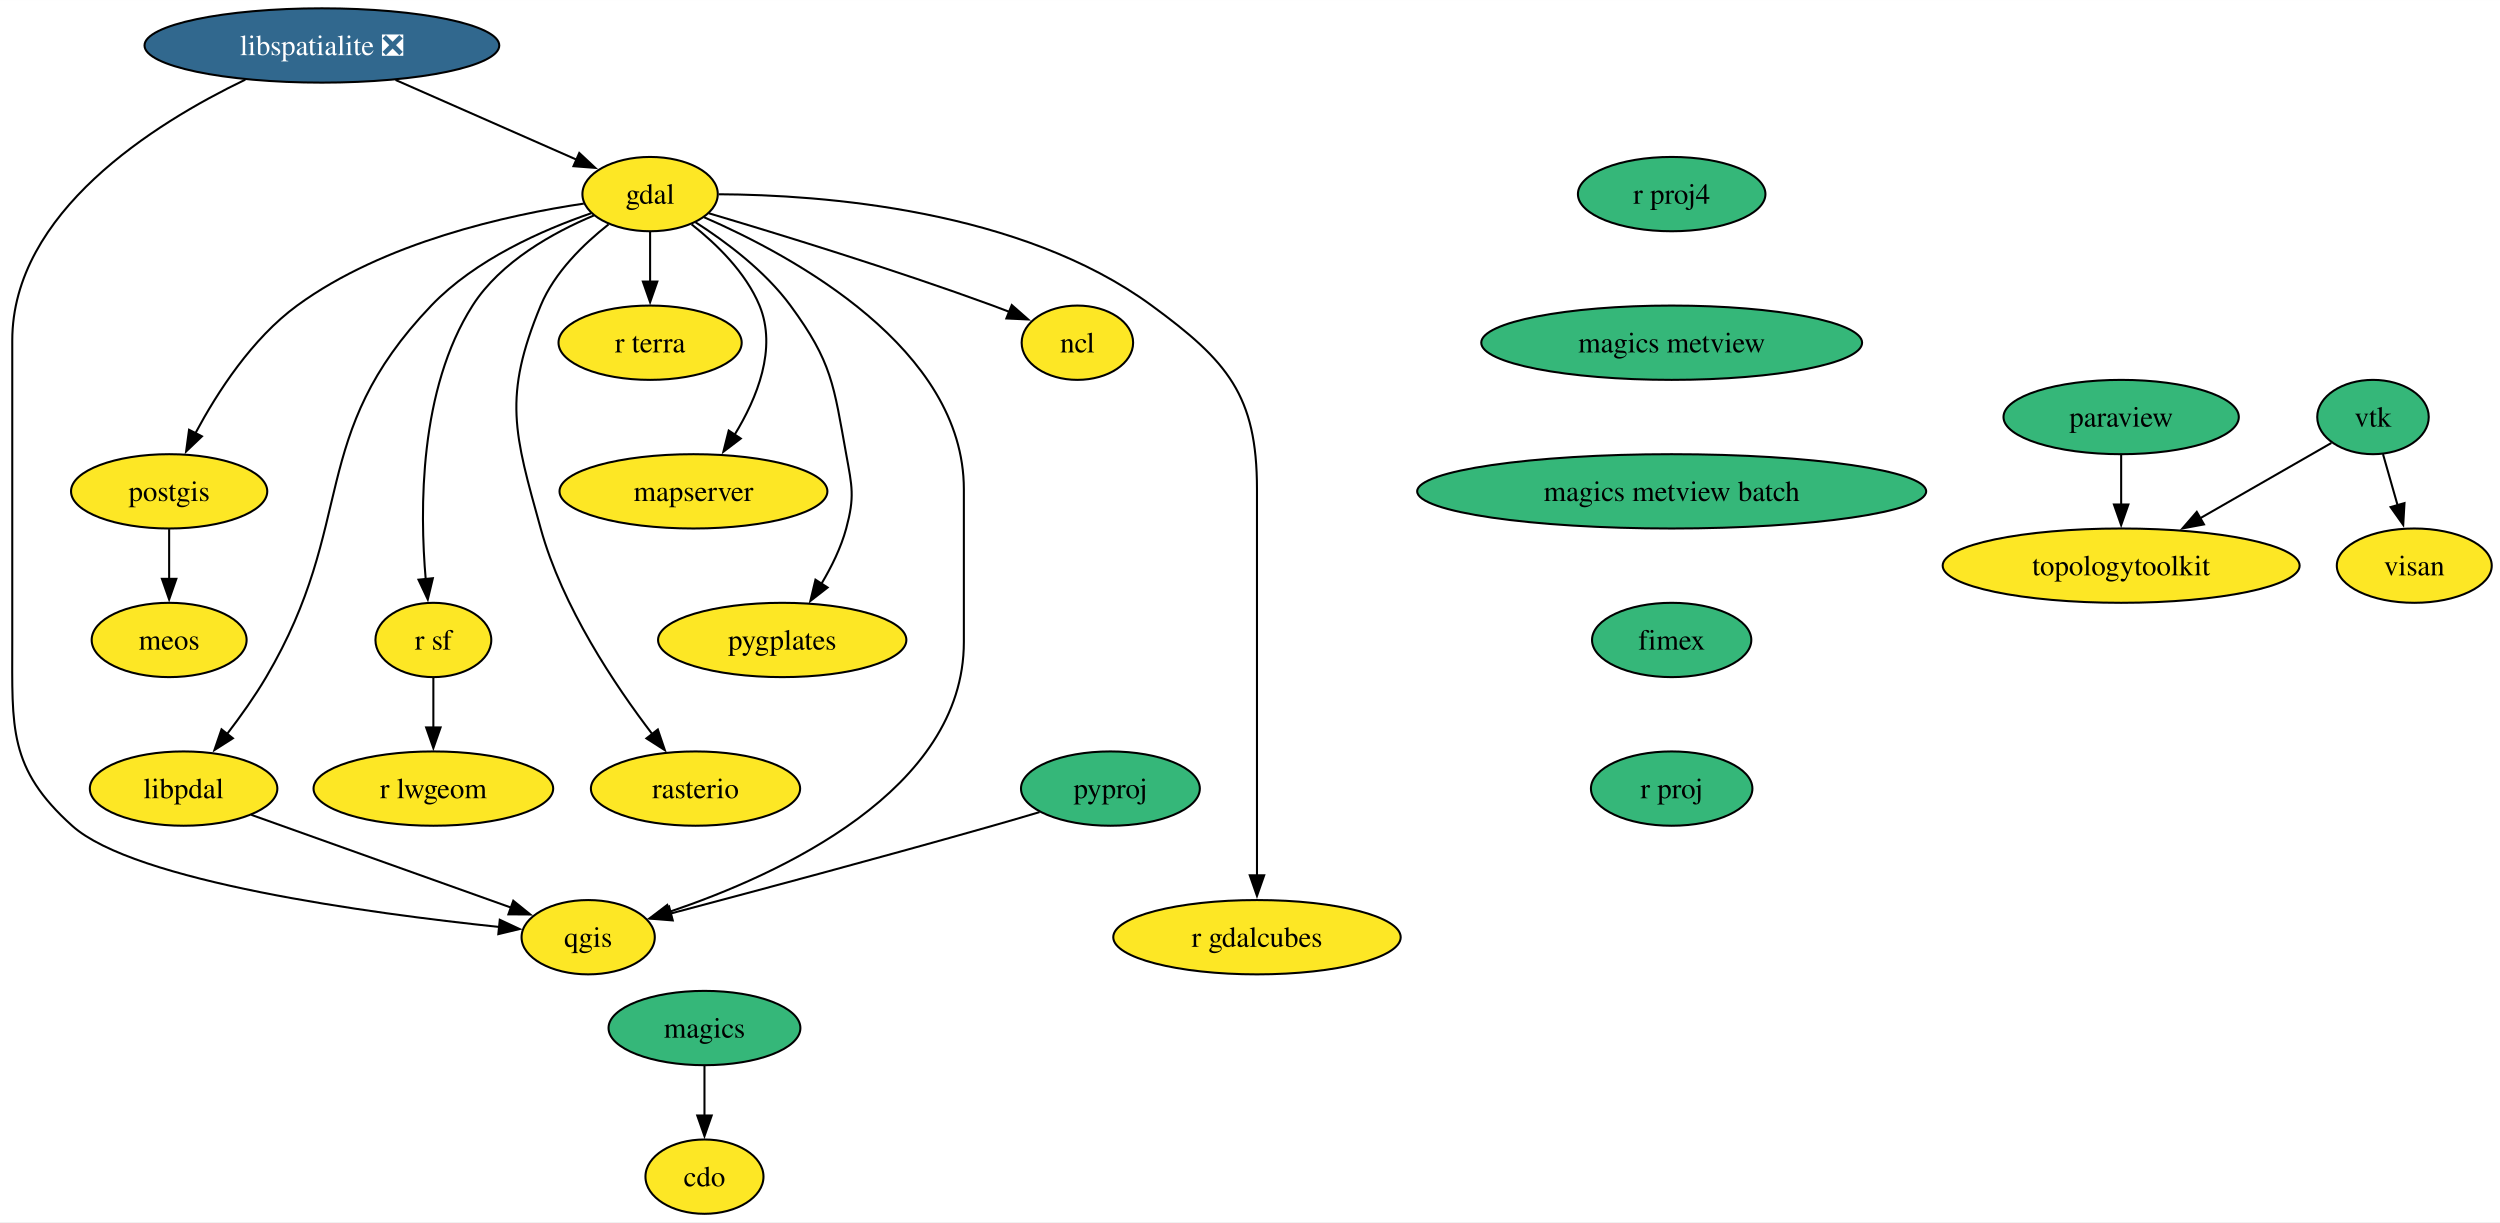
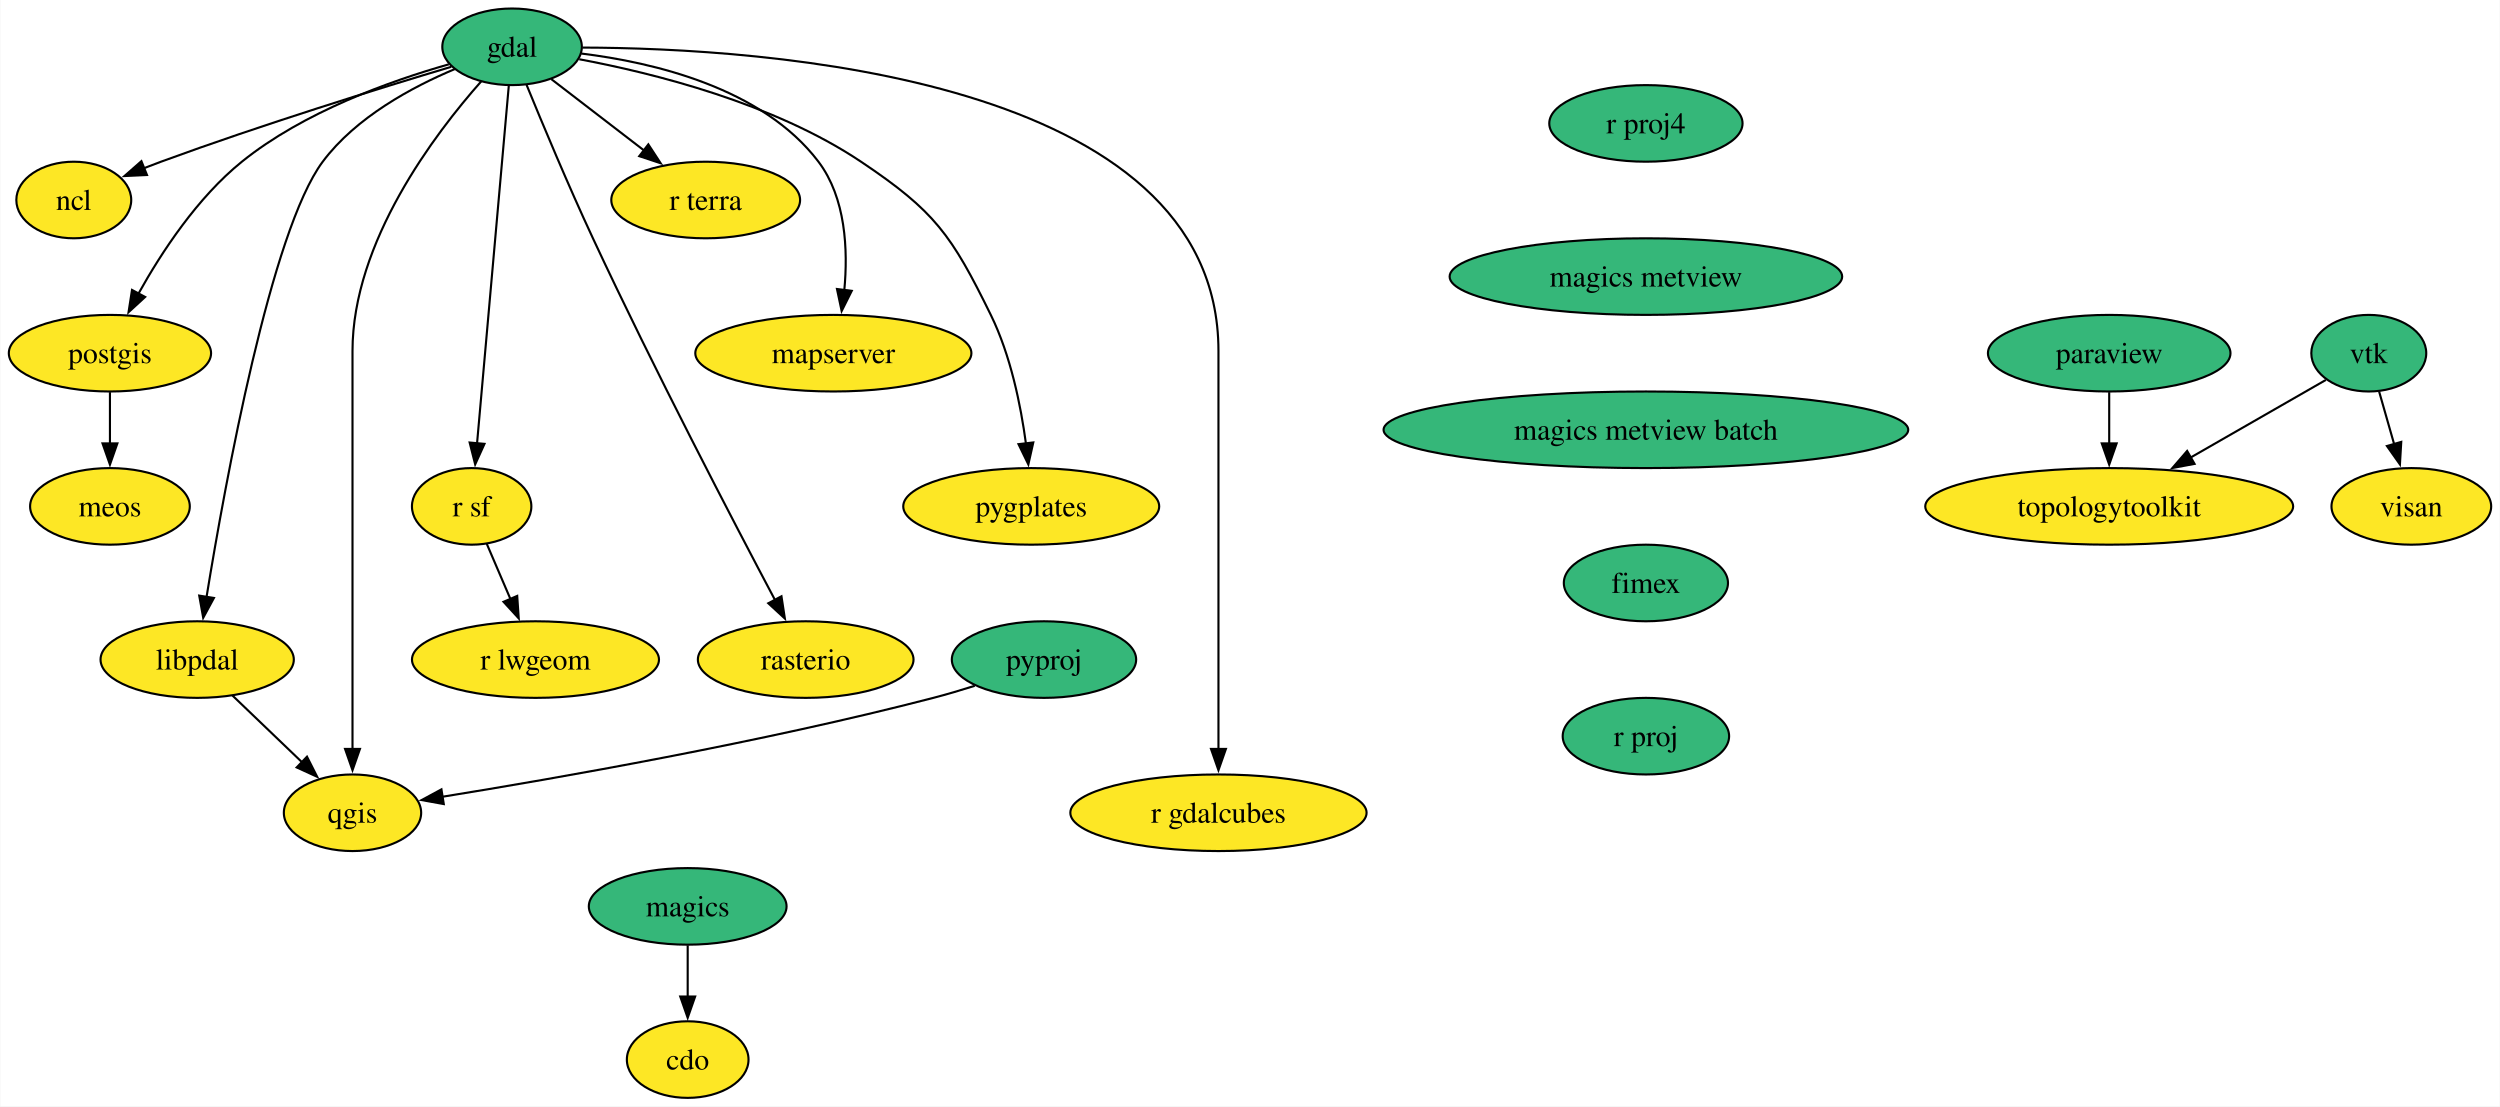
- <svg xmlns="http://www.w3.org/2000/svg" xmlns:xlink="http://www.w3.org/1999/xlink" width="1211pt" height="592pt" viewBox="0.00 0.00 1211.12 592.00">
-   <g id="graph0" class="graph" transform="scale(1 1) rotate(0) translate(4 588)">
-     <polygon fill="white" stroke="none" points="-4,4 -4,-588 1207.12,-588 1207.12,4 -4,4" />
+ <svg xmlns="http://www.w3.org/2000/svg" xmlns:xlink="http://www.w3.org/1999/xlink" width="1175pt" height="520pt" viewBox="0.00 0.00 1174.71 520.00">
+   <g id="graph0" class="graph" transform="scale(1 1) rotate(0) translate(4 516)">
+     <polygon fill="white" stroke="none" points="-4,4 -4,-516 1170.71,-516 1170.71,4 -4,4" />
    <g id="node1" class="node">
      <g id="a_node1">
        <a xlink:href="https://github.com/conda-forge/cdo-feedstock" xlink:title="cdo">
-           <ellipse fill="#fde725" stroke="black" cx="337.28" cy="-18" rx="28.59" ry="18" />
-           <text text-anchor="middle" x="337.28" y="-13.32" font-family="Times,serif" font-size="14.00">cdo</text>
+           <ellipse fill="#fde725" stroke="black" cx="319.07" cy="-18" rx="28.59" ry="18" />
+           <text text-anchor="middle" x="319.07" y="-13.32" font-family="Times,serif" font-size="14.00">cdo</text>
        </a>
      </g>
    </g>
    <g id="node2" class="node">
      <g id="a_node2">
        <a xlink:href="https://github.com/conda-forge/gdal-feedstock" xlink:title="gdal">
-           <ellipse fill="#fde725" stroke="black" cx="310.94" cy="-494" rx="32.79" ry="18" />
-           <text text-anchor="middle" x="310.94" y="-489.32" font-family="Times,serif" font-size="14.00">gdal</text>
+           <ellipse fill="#35b779" stroke="black" cx="236.53" cy="-494" rx="32.79" ry="18" />
+           <text text-anchor="middle" x="236.53" y="-489.32" font-family="Times,serif" font-size="14.00">gdal</text>
        </a>
      </g>
    </g>
    <g id="node3" class="node">
      <g id="a_node3">
        <a xlink:href="https://github.com/conda-forge/ncl-feedstock" xlink:title="ncl">
-           <ellipse fill="#fde725" stroke="black" cx="517.94" cy="-422" rx="27" ry="18" />
-           <text text-anchor="middle" x="517.94" y="-417.32" font-family="Times,serif" font-size="14.00">ncl</text>
+           <ellipse fill="#fde725" stroke="black" cx="30.53" cy="-422" rx="27" ry="18" />
+           <text text-anchor="middle" x="30.53" y="-417.32" font-family="Times,serif" font-size="14.00">ncl</text>
        </a>
      </g>
    </g>
    <g id="edge1" class="edge">
-       <path fill="none" stroke="black" d="M339.38,-484.71C372.63,-474.84 429.21,-457.48 476.94,-440 479.59,-439.03 482.34,-437.98 485.08,-436.91" />
-       <polygon fill="black" stroke="black" points="486.15,-440.25 494.11,-433.26 483.53,-433.76 486.15,-440.25" />
+       <path fill="none" stroke="black" d="M207.96,-484.61C174.87,-474.7 118.83,-457.37 71.53,-440 68.87,-439.02 66.13,-437.98 63.38,-436.9" />
+       <polygon fill="black" stroke="black" points="64.94,-433.75 54.35,-433.26 62.32,-440.25 64.94,-433.75" />
    </g>
    <g id="node4" class="node">
      <g id="a_node4">
        <a xlink:href="https://github.com/conda-forge/postgis-feedstock" xlink:title="postgis">
-           <ellipse fill="#fde725" stroke="black" cx="77.94" cy="-350" rx="47.53" ry="18" />
-           <text text-anchor="middle" x="77.94" y="-345.32" font-family="Times,serif" font-size="14.00">postgis</text>
+           <ellipse fill="#fde725" stroke="black" cx="47.53" cy="-350" rx="47.53" ry="18" />
+           <text text-anchor="middle" x="47.53" y="-345.32" font-family="Times,serif" font-size="14.00">postgis</text>
        </a>
      </g>
    </g>
    <g id="edge2" class="edge">
-       <path fill="none" stroke="black" d="M278.82,-489.4C242.2,-483.94 181.96,-470.73 139.94,-440 118.13,-424.06 101.3,-398.04 90.71,-378.24" />
-       <polygon fill="black" stroke="black" points="93.83,-376.65 86.16,-369.33 87.59,-379.83 93.83,-376.65" />
+       <path fill="none" stroke="black" d="M206.81,-485.77C179.35,-477.96 138.53,-463.4 109.53,-440 88.63,-423.14 71.77,-397.45 60.94,-378" />
+       <polygon fill="black" stroke="black" points="64.07,-376.43 56.27,-369.26 57.9,-379.73 64.07,-376.43" />
    </g>
    <g id="node5" class="node">
      <g id="a_node5">
        <a xlink:href="https://github.com/conda-forge/qgis-feedstock" xlink:title="qgis">
-           <ellipse fill="#fde725" stroke="black" cx="280.94" cy="-134" rx="32.27" ry="18" />
-           <text text-anchor="middle" x="280.94" y="-129.32" font-family="Times,serif" font-size="14.00">qgis</text>
+           <ellipse fill="#fde725" stroke="black" cx="161.53" cy="-134" rx="32.27" ry="18" />
+           <text text-anchor="middle" x="161.53" y="-129.32" font-family="Times,serif" font-size="14.00">qgis</text>
        </a>
      </g>
    </g>
    <g id="edge3" class="edge">
-       <path fill="none" stroke="black" d="M337.07,-482.79C380.52,-463.89 462.94,-419.07 462.94,-351 462.94,-351 462.94,-351 462.94,-277 462.94,-205.16 373.71,-164.31 320.2,-146.27" />
-       <polygon fill="black" stroke="black" points="321.41,-142.98 310.81,-143.23 319.25,-149.64 321.41,-142.98" />
+       <path fill="none" stroke="black" d="M222.06,-477.79C200.27,-453.21 161.53,-402.3 161.53,-351 161.53,-351 161.53,-351 161.53,-277 161.53,-237.74 161.53,-192.38 161.53,-163.69" />
+       <polygon fill="black" stroke="black" points="165.03,-164 161.53,-154 158.03,-164 165.03,-164" />
    </g>
    <g id="node6" class="node">
      <g id="a_node6">
        <a xlink:href="https://github.com/conda-forge/r-sf-feedstock" xlink:title="r sf">
-           <ellipse fill="#fde725" stroke="black" cx="205.94" cy="-278" rx="28.06" ry="18" />
-           <text text-anchor="middle" x="205.94" y="-273.32" font-family="Times,serif" font-size="14.00">r sf</text>
+           <ellipse fill="#fde725" stroke="black" cx="217.53" cy="-278" rx="28.06" ry="18" />
+           <text text-anchor="middle" x="217.53" y="-273.32" font-family="Times,serif" font-size="14.00">r sf</text>
        </a>
      </g>
    </g>
    <g id="edge4" class="edge">
-       <path fill="none" stroke="black" d="M283.76,-483.67C264.03,-475.4 238.52,-461.29 224.94,-440 199.07,-399.46 199.27,-341.32 202.26,-307.13" />
-       <polygon fill="black" stroke="black" points="205.7,-307.91 203.24,-297.61 198.73,-307.2 205.7,-307.91" />
+       <path fill="none" stroke="black" d="M235,-475.85C231.74,-439.14 224.07,-352.66 220.06,-307.53" />
+       <polygon fill="black" stroke="black" points="223.56,-307.39 219.19,-297.74 216.59,-308.01 223.56,-307.39" />
    </g>
    <g id="node7" class="node">
      <g id="a_node7">
        <a xlink:href="https://github.com/conda-forge/rasterio-feedstock" xlink:title="rasterio">
-           <ellipse fill="#fde725" stroke="black" cx="332.94" cy="-206" rx="50.68" ry="18" />
-           <text text-anchor="middle" x="332.94" y="-201.33" font-family="Times,serif" font-size="14.00">rasterio</text>
+           <ellipse fill="#fde725" stroke="black" cx="374.53" cy="-206" rx="50.68" ry="18" />
+           <text text-anchor="middle" x="374.53" y="-201.33" font-family="Times,serif" font-size="14.00">rasterio</text>
        </a>
      </g>
    </g>
    <g id="edge5" class="edge">
-       <path fill="none" stroke="black" d="M290.84,-479.34C278.82,-469.88 264.61,-456.11 257.94,-440 239.57,-395.65 245.12,-378.26 257.94,-332 268.43,-294.1 293.81,-256.16 312.15,-232.19" />
-       <polygon fill="black" stroke="black" points="314.68,-234.64 318.09,-224.61 309.17,-230.32 314.68,-234.64" />
+       <path fill="none" stroke="black" d="M243.34,-476.12C250.71,-458.11 262.94,-428.82 274.53,-404 303.36,-342.21 340.38,-271.23 360.3,-233.63" />
+       <polygon fill="black" stroke="black" points="363.14,-235.75 364.74,-225.28 356.95,-232.47 363.14,-235.75" />
    </g>
    <g id="node8" class="node">
      <g id="a_node8">
        <a xlink:href="https://github.com/conda-forge/r-gdalcubes-feedstock" xlink:title="r gdalcubes">
-           <ellipse fill="#fde725" stroke="black" cx="604.94" cy="-134" rx="69.62" ry="18" />
-           <text text-anchor="middle" x="604.94" y="-129.32" font-family="Times,serif" font-size="14.00">r gdalcubes</text>
+           <ellipse fill="#fde725" stroke="black" cx="568.53" cy="-134" rx="69.62" ry="18" />
+           <text text-anchor="middle" x="568.53" y="-129.32" font-family="Times,serif" font-size="14.00">r gdalcubes</text>
        </a>
      </g>
    </g>
    <g id="edge6" class="edge">
-       <path fill="none" stroke="black" d="M344.22,-493.92C394.47,-493.65 490.56,-486.46 553.94,-440 590.7,-413.05 604.94,-396.59 604.94,-351 604.94,-351 604.94,-351 604.94,-277 604.94,-237.74 604.94,-192.38 604.94,-163.69" />
-       <polygon fill="black" stroke="black" points="608.44,-164 604.94,-154 601.44,-164 608.44,-164" />
+       <path fill="none" stroke="black" d="M269.57,-493.64C353.55,-493.39 568.53,-480.14 568.53,-351 568.53,-351 568.53,-351 568.53,-277 568.53,-237.74 568.53,-192.38 568.53,-163.69" />
+       <polygon fill="black" stroke="black" points="572.03,-164 568.53,-154 565.03,-164 572.03,-164" />
    </g>
    <g id="node9" class="node">
      <g id="a_node9">
        <a xlink:href="https://github.com/conda-forge/r-terra-feedstock" xlink:title="r terra">
-           <ellipse fill="#fde725" stroke="black" cx="310.94" cy="-422" rx="44.37" ry="18" />
-           <text text-anchor="middle" x="310.94" y="-417.32" font-family="Times,serif" font-size="14.00">r terra</text>
+           <ellipse fill="#fde725" stroke="black" cx="327.53" cy="-422" rx="44.37" ry="18" />
+           <text text-anchor="middle" x="327.53" y="-417.32" font-family="Times,serif" font-size="14.00">r terra</text>
        </a>
      </g>
    </g>
    <g id="edge7" class="edge">
-       <path fill="none" stroke="black" d="M310.94,-475.7C310.94,-468.41 310.94,-459.73 310.94,-451.54" />
-       <polygon fill="black" stroke="black" points="314.44,-451.62 310.94,-441.62 307.44,-451.62 314.44,-451.62" />
+       <path fill="none" stroke="black" d="M254.94,-478.83C267.47,-469.2 284.3,-456.25 298.6,-445.25" />
+       <polygon fill="black" stroke="black" points="300.57,-448.15 306.36,-439.28 296.3,-442.6 300.57,-448.15" />
    </g>
    <g id="node10" class="node">
      <g id="a_node10">
        <a xlink:href="https://github.com/conda-forge/mapserver-feedstock" xlink:title="mapserver">
-           <ellipse fill="#fde725" stroke="black" cx="331.94" cy="-350" rx="64.89" ry="18" />
-           <text text-anchor="middle" x="331.94" y="-345.32" font-family="Times,serif" font-size="14.00">mapserver</text>
+           <ellipse fill="#fde725" stroke="black" cx="387.53" cy="-350" rx="64.89" ry="18" />
+           <text text-anchor="middle" x="387.53" y="-345.32" font-family="Times,serif" font-size="14.00">mapserver</text>
        </a>
      </g>
    </g>
    <g id="edge8" class="edge">
-       <path fill="none" stroke="black" d="M331.03,-479.34C343.05,-469.88 357.26,-456.11 363.94,-440 372.54,-419.23 362.79,-395.23 351.86,-377.38" />
-       <polygon fill="black" stroke="black" points="354.86,-375.58 346.43,-369.18 349.03,-379.45 354.86,-375.58" />
+       <path fill="none" stroke="black" d="M269.04,-490.84C302.78,-486.71 354.22,-474.72 380.53,-440 393.41,-422.99 394.46,-398.55 392.68,-379.58" />
+       <polygon fill="black" stroke="black" points="396.17,-379.29 391.43,-369.81 389.23,-380.17 396.17,-379.29" />
    </g>
    <g id="node11" class="node">
      <g id="a_node11">
        <a xlink:href="https://github.com/conda-forge/pygplates-feedstock" xlink:title="pygplates">
-           <ellipse fill="#fde725" stroke="black" cx="374.94" cy="-278" rx="60.15" ry="18" />
-           <text text-anchor="middle" x="374.94" y="-273.32" font-family="Times,serif" font-size="14.00">pygplates</text>
+           <ellipse fill="#fde725" stroke="black" cx="480.53" cy="-278" rx="60.15" ry="18" />
+           <text text-anchor="middle" x="480.53" y="-273.32" font-family="Times,serif" font-size="14.00">pygplates</text>
        </a>
      </g>
    </g>
    <g id="edge9" class="edge">
-       <path fill="none" stroke="black" d="M332.84,-480.41C347.63,-470.95 366.62,-456.77 378.94,-440 399.17,-412.46 399.84,-401.63 405.94,-368 408.79,-352.26 410.12,-347.44 405.94,-332 403.43,-322.74 398.85,-313.44 393.97,-305.27" />
-       <polygon fill="black" stroke="black" points="396.93,-303.41 388.58,-296.9 391.05,-307.2 396.93,-303.41" />
+       <path fill="none" stroke="black" d="M268.1,-488.15C302.89,-481.64 359.38,-467.56 400.53,-440 435.37,-416.66 443.03,-405.64 461.53,-368 470.85,-349.01 475.62,-325.54 478.05,-307.47" />
+       <polygon fill="black" stroke="black" points="481.5,-308.05 479.18,-297.71 474.55,-307.24 481.5,-308.05" />
    </g>
    <g id="node12" class="node">
      <g id="a_node12">
        <a xlink:href="https://github.com/conda-forge/libpdal-feedstock" xlink:title="libpdal">
-           <ellipse fill="#fde725" stroke="black" cx="84.94" cy="-206" rx="45.42" ry="18" />
-           <text text-anchor="middle" x="84.94" y="-201.33" font-family="Times,serif" font-size="14.00">libpdal</text>
+           <ellipse fill="#fde725" stroke="black" cx="88.53" cy="-206" rx="45.42" ry="18" />
+           <text text-anchor="middle" x="88.53" y="-201.33" font-family="Times,serif" font-size="14.00">libpdal</text>
        </a>
      </g>
    </g>
    <g id="edge10" class="edge">
-       <path fill="none" stroke="black" d="M282.43,-484.74C258.98,-476.67 226.26,-462.31 204.94,-440 144.45,-376.71 169.37,-335.43 124.94,-260 119.41,-250.62 112.52,-240.94 106.02,-232.47" />
-       <polygon fill="black" stroke="black" points="108.82,-230.37 99.88,-224.68 103.32,-234.7 108.82,-230.37" />
+       <path fill="none" stroke="black" d="M209.63,-483.54C189.6,-475.13 163.12,-460.9 147.53,-440 123.29,-407.5 101.85,-290.11 92.93,-235.41" />
+       <polygon fill="black" stroke="black" points="96.4,-234.96 91.36,-225.64 89.49,-236.06 96.4,-234.96" />
    </g>
    <g id="node13" class="node">
      <g id="a_node13">
        <a xlink:href="https://github.com/conda-forge/meos-feedstock" xlink:title="meos">
-           <ellipse fill="#fde725" stroke="black" cx="77.94" cy="-278" rx="37.53" ry="18" />
-           <text text-anchor="middle" x="77.94" y="-273.32" font-family="Times,serif" font-size="14.00">meos</text>
+           <ellipse fill="#fde725" stroke="black" cx="47.53" cy="-278" rx="37.53" ry="18" />
+           <text text-anchor="middle" x="47.53" y="-273.32" font-family="Times,serif" font-size="14.00">meos</text>
        </a>
      </g>
    </g>
    <g id="edge11" class="edge">
-       <path fill="none" stroke="black" d="M77.94,-331.7C77.94,-324.41 77.94,-315.73 77.94,-307.54" />
-       <polygon fill="black" stroke="black" points="81.44,-307.62 77.94,-297.62 74.44,-307.62 81.44,-307.62" />
+       <path fill="none" stroke="black" d="M47.53,-331.7C47.53,-324.41 47.53,-315.73 47.53,-307.54" />
+       <polygon fill="black" stroke="black" points="51.03,-307.62 47.53,-297.62 44.03,-307.62 51.03,-307.62" />
    </g>
    <g id="node14" class="node">
      <g id="a_node14">
        <a xlink:href="https://github.com/conda-forge/r-lwgeom-feedstock" xlink:title="r lwgeom">
-           <ellipse fill="#fde725" stroke="black" cx="205.94" cy="-206" rx="58.05" ry="18" />
-           <text text-anchor="middle" x="205.94" y="-201.33" font-family="Times,serif" font-size="14.00">r lwgeom</text>
+           <ellipse fill="#fde725" stroke="black" cx="247.53" cy="-206" rx="58.05" ry="18" />
+           <text text-anchor="middle" x="247.53" y="-201.33" font-family="Times,serif" font-size="14.00">r lwgeom</text>
        </a>
      </g>
    </g>
    <g id="edge12" class="edge">
-       <path fill="none" stroke="black" d="M205.94,-259.7C205.94,-252.41 205.94,-243.73 205.94,-235.54" />
-       <polygon fill="black" stroke="black" points="209.44,-235.62 205.94,-225.62 202.44,-235.62 209.44,-235.62" />
+       <path fill="none" stroke="black" d="M224.63,-260.41C227.95,-252.68 231.98,-243.27 235.73,-234.52" />
+       <polygon fill="black" stroke="black" points="238.94,-235.92 239.66,-225.35 232.51,-233.16 238.94,-235.92" />
    </g>
    <g id="edge13" class="edge">
-       <path fill="none" stroke="black" d="M117.74,-193.28C152.51,-180.87 207.3,-161.3 243.67,-148.31" />
-       <polygon fill="black" stroke="black" points="244.66,-151.67 252.9,-145.01 242.3,-145.08 244.66,-151.67" />
+       <path fill="none" stroke="black" d="M105.09,-189.12C114.78,-179.82 127.18,-167.93 137.89,-157.67" />
+       <polygon fill="black" stroke="black" points="140.14,-160.36 144.93,-150.91 135.29,-155.31 140.14,-160.36" />
    </g>
    <g id="node15" class="node">
      <g id="a_node15">
-         <a xlink:href="https://github.com/conda-forge/libspatialite-feedstock/pull/112" xlink:title="libspatialite ❎">
-           <ellipse fill="#31688e" stroke="black" cx="151.94" cy="-566" rx="85.93" ry="18" />
-           <text text-anchor="middle" x="151.94" y="-561.33" font-family="Times,serif" font-size="14.00" fill="white">libspatialite ❎</text>
+         <a xlink:href="https://github.com/conda-forge/magics-feedstock" xlink:title="magics">
+           <ellipse fill="#35b779" stroke="black" cx="319.07" cy="-90" rx="46.47" ry="18" />
+           <text text-anchor="middle" x="319.07" y="-85.33" font-family="Times,serif" font-size="14.00">magics</text>
        </a>
      </g>
    </g>
    <g id="edge14" class="edge">
-       <path fill="none" stroke="black" d="M187.62,-549.29C213.85,-537.74 249.34,-522.12 275.52,-510.59" />
-       <polygon fill="black" stroke="black" points="276.63,-513.93 284.37,-506.7 273.81,-507.52 276.63,-513.93" />
-     </g>
-     <g id="edge15" class="edge">
-       <path fill="none" stroke="black" d="M114.86,-549.46C70.44,-528.08 1.94,-485.04 1.94,-423 1.94,-423 1.94,-423 1.94,-277 1.94,-235.4 0,-215.82 30.94,-188 60.98,-160.98 174.85,-145.58 238.04,-138.94" />
-       <polygon fill="black" stroke="black" points="238.12,-142.45 247.71,-137.96 237.41,-135.49 238.12,-142.45" />
+       <path fill="none" stroke="black" d="M319.07,-71.7C319.07,-64.41 319.07,-55.73 319.07,-47.54" />
+       <polygon fill="black" stroke="black" points="322.57,-47.62 319.07,-37.62 315.57,-47.62 322.57,-47.62" />
    </g>
    <g id="node16" class="node">
      <g id="a_node16">
-         <a xlink:href="https://github.com/conda-forge/magics-feedstock" xlink:title="magics">
-           <ellipse fill="#35b779" stroke="black" cx="337.28" cy="-90" rx="46.47" ry="18" />
-           <text text-anchor="middle" x="337.28" y="-85.33" font-family="Times,serif" font-size="14.00">magics</text>
-         </a>
-       </g>
-     </g>
-     <g id="edge16" class="edge">
-       <path fill="none" stroke="black" d="M337.28,-71.7C337.28,-64.41 337.28,-55.73 337.28,-47.54" />
-       <polygon fill="black" stroke="black" points="340.78,-47.62 337.28,-37.62 333.78,-47.62 340.78,-47.62" />
+         <a xlink:href="https://github.com/conda-forge/paraview-feedstock" xlink:title="paraview">
+           <ellipse fill="#35b779" stroke="black" cx="987.18" cy="-350" rx="57" ry="18" />
+           <text text-anchor="middle" x="987.18" y="-345.32" font-family="Times,serif" font-size="14.00">paraview</text>
+         </a>
+       </g>
    </g>
    <g id="node17" class="node">
      <g id="a_node17">
-         <a xlink:href="https://github.com/conda-forge/paraview-feedstock" xlink:title="paraview">
-           <ellipse fill="#35b779" stroke="black" cx="1023.59" cy="-386" rx="57" ry="18" />
-           <text text-anchor="middle" x="1023.59" y="-381.32" font-family="Times,serif" font-size="14.00">paraview</text>
-         </a>
-       </g>
+         <a xlink:href="https://github.com/conda-forge/topologytoolkit-feedstock" xlink:title="topologytoolkit">
+           <ellipse fill="#fde725" stroke="black" cx="987.18" cy="-278" rx="86.46" ry="18" />
+           <text text-anchor="middle" x="987.18" y="-273.32" font-family="Times,serif" font-size="14.00">topologytoolkit</text>
+         </a>
+       </g>
+     </g>
+     <g id="edge15" class="edge">
+       <path fill="none" stroke="black" d="M987.18,-331.7C987.18,-324.41 987.18,-315.73 987.18,-307.54" />
+       <polygon fill="black" stroke="black" points="990.68,-307.62 987.18,-297.62 983.68,-307.62 990.68,-307.62" />
    </g>
    <g id="node18" class="node">
      <g id="a_node18">
-         <a xlink:href="https://github.com/conda-forge/topologytoolkit-feedstock" xlink:title="topologytoolkit">
-           <ellipse fill="#fde725" stroke="black" cx="1023.59" cy="-314" rx="86.46" ry="18" />
-           <text text-anchor="middle" x="1023.59" y="-309.32" font-family="Times,serif" font-size="14.00">topologytoolkit</text>
-         </a>
-       </g>
-     </g>
-     <g id="edge17" class="edge">
-       <path fill="none" stroke="black" d="M1023.59,-367.7C1023.59,-360.41 1023.59,-351.73 1023.59,-343.54" />
-       <polygon fill="black" stroke="black" points="1027.09,-343.62 1023.59,-333.62 1020.09,-343.62 1027.09,-343.62" />
+         <a xlink:href="https://github.com/conda-forge/pyproj-feedstock" xlink:title="pyproj">
+           <ellipse fill="#35b779" stroke="black" cx="486.53" cy="-206" rx="43.32" ry="18" />
+           <text text-anchor="middle" x="486.53" y="-201.33" font-family="Times,serif" font-size="14.00">pyproj</text>
+         </a>
+       </g>
+     </g>
+     <g id="edge16" class="edge">
+       <path fill="none" stroke="black" d="M453.98,-193.67C447.57,-191.64 440.87,-189.65 434.53,-188 353.76,-167.04 257.63,-150.23 203.68,-141.51" />
+       <polygon fill="black" stroke="black" points="204.43,-138.09 194.01,-139.97 203.33,-145 204.43,-138.09" />
    </g>
    <g id="node19" class="node">
      <g id="a_node19">
-         <a xlink:href="https://github.com/conda-forge/pyproj-feedstock" xlink:title="pyproj">
-           <ellipse fill="#35b779" stroke="black" cx="533.94" cy="-206" rx="43.32" ry="18" />
-           <text text-anchor="middle" x="533.94" y="-201.33" font-family="Times,serif" font-size="14.00">pyproj</text>
-         </a>
-       </g>
-     </g>
-     <g id="edge18" class="edge">
-       <path fill="none" stroke="black" d="M499.62,-194.61C492.15,-192.39 484.29,-190.09 476.94,-188 423.08,-172.69 360.61,-155.98 320.94,-145.5" />
-       <polygon fill="black" stroke="black" points="321.92,-142.13 311.36,-142.97 320.13,-148.9 321.92,-142.13" />
+         <a xlink:href="https://github.com/conda-forge/r-proj4-feedstock" xlink:title="r proj4">
+           <ellipse fill="#35b779" stroke="black" cx="769.43" cy="-458" rx="45.42" ry="18" />
+           <text text-anchor="middle" x="769.43" y="-453.32" font-family="Times,serif" font-size="14.00">r proj4</text>
+         </a>
+       </g>
    </g>
    <g id="node20" class="node">
      <g id="a_node20">
-         <a xlink:href="https://github.com/conda-forge/r-proj4-feedstock" xlink:title="r proj4">
-           <ellipse fill="#35b779" stroke="black" cx="805.84" cy="-494" rx="45.42" ry="18" />
-           <text text-anchor="middle" x="805.84" y="-489.32" font-family="Times,serif" font-size="14.00">r proj4</text>
+         <a xlink:href="https://github.com/conda-forge/magics-metview-feedstock" xlink:title="magics metview">
+           <ellipse fill="#35b779" stroke="black" cx="769.43" cy="-386" rx="92.25" ry="18" />
+           <text text-anchor="middle" x="769.43" y="-381.32" font-family="Times,serif" font-size="14.00">magics metview</text>
+         </a>
+       </g>
+     </g>
+     <g id="node23" class="node">
+       <g id="a_node23">
+         <a xlink:href="https://github.com/conda-forge/magics-metview-batch-feedstock" xlink:title="magics metview batch">
+           <ellipse fill="#35b779" stroke="black" cx="769.43" cy="-314" rx="123.29" ry="18" />
+           <text text-anchor="middle" x="769.43" y="-309.32" font-family="Times,serif" font-size="14.00">magics metview batch</text>
        </a>
      </g>
    </g>
    <g id="node21" class="node">
      <g id="a_node21">
-         <a xlink:href="https://github.com/conda-forge/magics-metview-feedstock" xlink:title="magics metview">
-           <ellipse fill="#35b779" stroke="black" cx="805.84" cy="-422" rx="92.25" ry="18" />
-           <text text-anchor="middle" x="805.84" y="-417.32" font-family="Times,serif" font-size="14.00">magics metview</text>
-         </a>
-       </g>
+         <a xlink:href="https://github.com/conda-forge/vtk-feedstock" xlink:title="vtk">
+           <ellipse fill="#35b779" stroke="black" cx="1109.18" cy="-350" rx="27.01" ry="18" />
+           <text text-anchor="middle" x="1109.18" y="-345.32" font-family="Times,serif" font-size="14.00">vtk</text>
+         </a>
+       </g>
+     </g>
+     <g id="edge18" class="edge">
+       <path fill="none" stroke="black" d="M1089.03,-337.44C1071.81,-327.56 1046.56,-313.08 1025.51,-301" />
+       <polygon fill="black" stroke="black" points="1027.3,-297.98 1016.88,-296.04 1023.81,-304.06 1027.3,-297.98" />
+     </g>
+     <g id="node22" class="node">
+       <g id="a_node22">
+         <a xlink:href="https://github.com/conda-forge/visan-feedstock" xlink:title="visan">
+           <ellipse fill="#fde725" stroke="black" cx="1129.18" cy="-278" rx="37.53" ry="18" />
+           <text text-anchor="middle" x="1129.18" y="-273.32" font-family="Times,serif" font-size="14.00">visan</text>
+         </a>
+       </g>
+     </g>
+     <g id="edge19" class="edge">
+       <path fill="none" stroke="black" d="M1114.02,-332.05C1116.15,-324.6 1118.71,-315.64 1121.11,-307.22" />
+       <polygon fill="black" stroke="black" points="1124.44,-308.31 1123.82,-297.73 1117.71,-306.38 1124.44,-308.31" />
    </g>
    <g id="node24" class="node">
      <g id="a_node24">
-         <a xlink:href="https://github.com/conda-forge/magics-metview-batch-feedstock" xlink:title="magics metview batch">
-           <ellipse fill="#35b779" stroke="black" cx="805.84" cy="-350" rx="123.29" ry="18" />
-           <text text-anchor="middle" x="805.84" y="-345.32" font-family="Times,serif" font-size="14.00">magics metview batch</text>
-         </a>
-       </g>
-     </g>
-     <g id="node22" class="node">
-       <g id="a_node22">
-         <a xlink:href="https://github.com/conda-forge/vtk-feedstock" xlink:title="vtk">
-           <ellipse fill="#35b779" stroke="black" cx="1145.59" cy="-386" rx="27.01" ry="18" />
-           <text text-anchor="middle" x="1145.59" y="-381.32" font-family="Times,serif" font-size="14.00">vtk</text>
-         </a>
-       </g>
-     </g>
-     <g id="edge20" class="edge">
-       <path fill="none" stroke="black" d="M1125.44,-373.44C1108.22,-363.56 1082.97,-349.08 1061.92,-337" />
-       <polygon fill="black" stroke="black" points="1063.71,-333.98 1053.29,-332.04 1060.22,-340.06 1063.71,-333.98" />
-     </g>
-     <g id="node23" class="node">
-       <g id="a_node23">
-         <a xlink:href="https://github.com/conda-forge/visan-feedstock" xlink:title="visan">
-           <ellipse fill="#fde725" stroke="black" cx="1165.59" cy="-314" rx="37.53" ry="18" />
-           <text text-anchor="middle" x="1165.59" y="-309.32" font-family="Times,serif" font-size="14.00">visan</text>
-         </a>
-       </g>
-     </g>
-     <g id="edge21" class="edge">
-       <path fill="none" stroke="black" d="M1150.43,-368.05C1152.56,-360.6 1155.12,-351.64 1157.52,-343.22" />
-       <polygon fill="black" stroke="black" points="1160.85,-344.31 1160.23,-333.73 1154.12,-342.38 1160.85,-344.31" />
+         <a xlink:href="https://github.com/conda-forge/fimex-feedstock" xlink:title="fimex">
+           <ellipse fill="#35b779" stroke="black" cx="769.43" cy="-242" rx="38.58" ry="18" />
+           <text text-anchor="middle" x="769.43" y="-237.32" font-family="Times,serif" font-size="14.00">fimex</text>
+         </a>
+       </g>
    </g>
    <g id="node25" class="node">
      <g id="a_node25">
-         <a xlink:href="https://github.com/conda-forge/fimex-feedstock" xlink:title="fimex">
-           <ellipse fill="#35b779" stroke="black" cx="805.84" cy="-278" rx="38.58" ry="18" />
-           <text text-anchor="middle" x="805.84" y="-273.32" font-family="Times,serif" font-size="14.00">fimex</text>
-         </a>
-       </g>
-     </g>
-     <g id="node26" class="node">
-       <g id="a_node26">
        <a xlink:href="https://github.com/conda-forge/r-proj-feedstock" xlink:title="r proj">
-           <ellipse fill="#35b779" stroke="black" cx="805.84" cy="-206" rx="39.11" ry="18" />
-           <text text-anchor="middle" x="805.84" y="-201.32" font-family="Times,serif" font-size="14.00">r proj</text>
+           <ellipse fill="#35b779" stroke="black" cx="769.43" cy="-170" rx="39.11" ry="18" />
+           <text text-anchor="middle" x="769.43" y="-165.32" font-family="Times,serif" font-size="14.00">r proj</text>
        </a>
      </g>
    </g>
  </g>
</svg>
